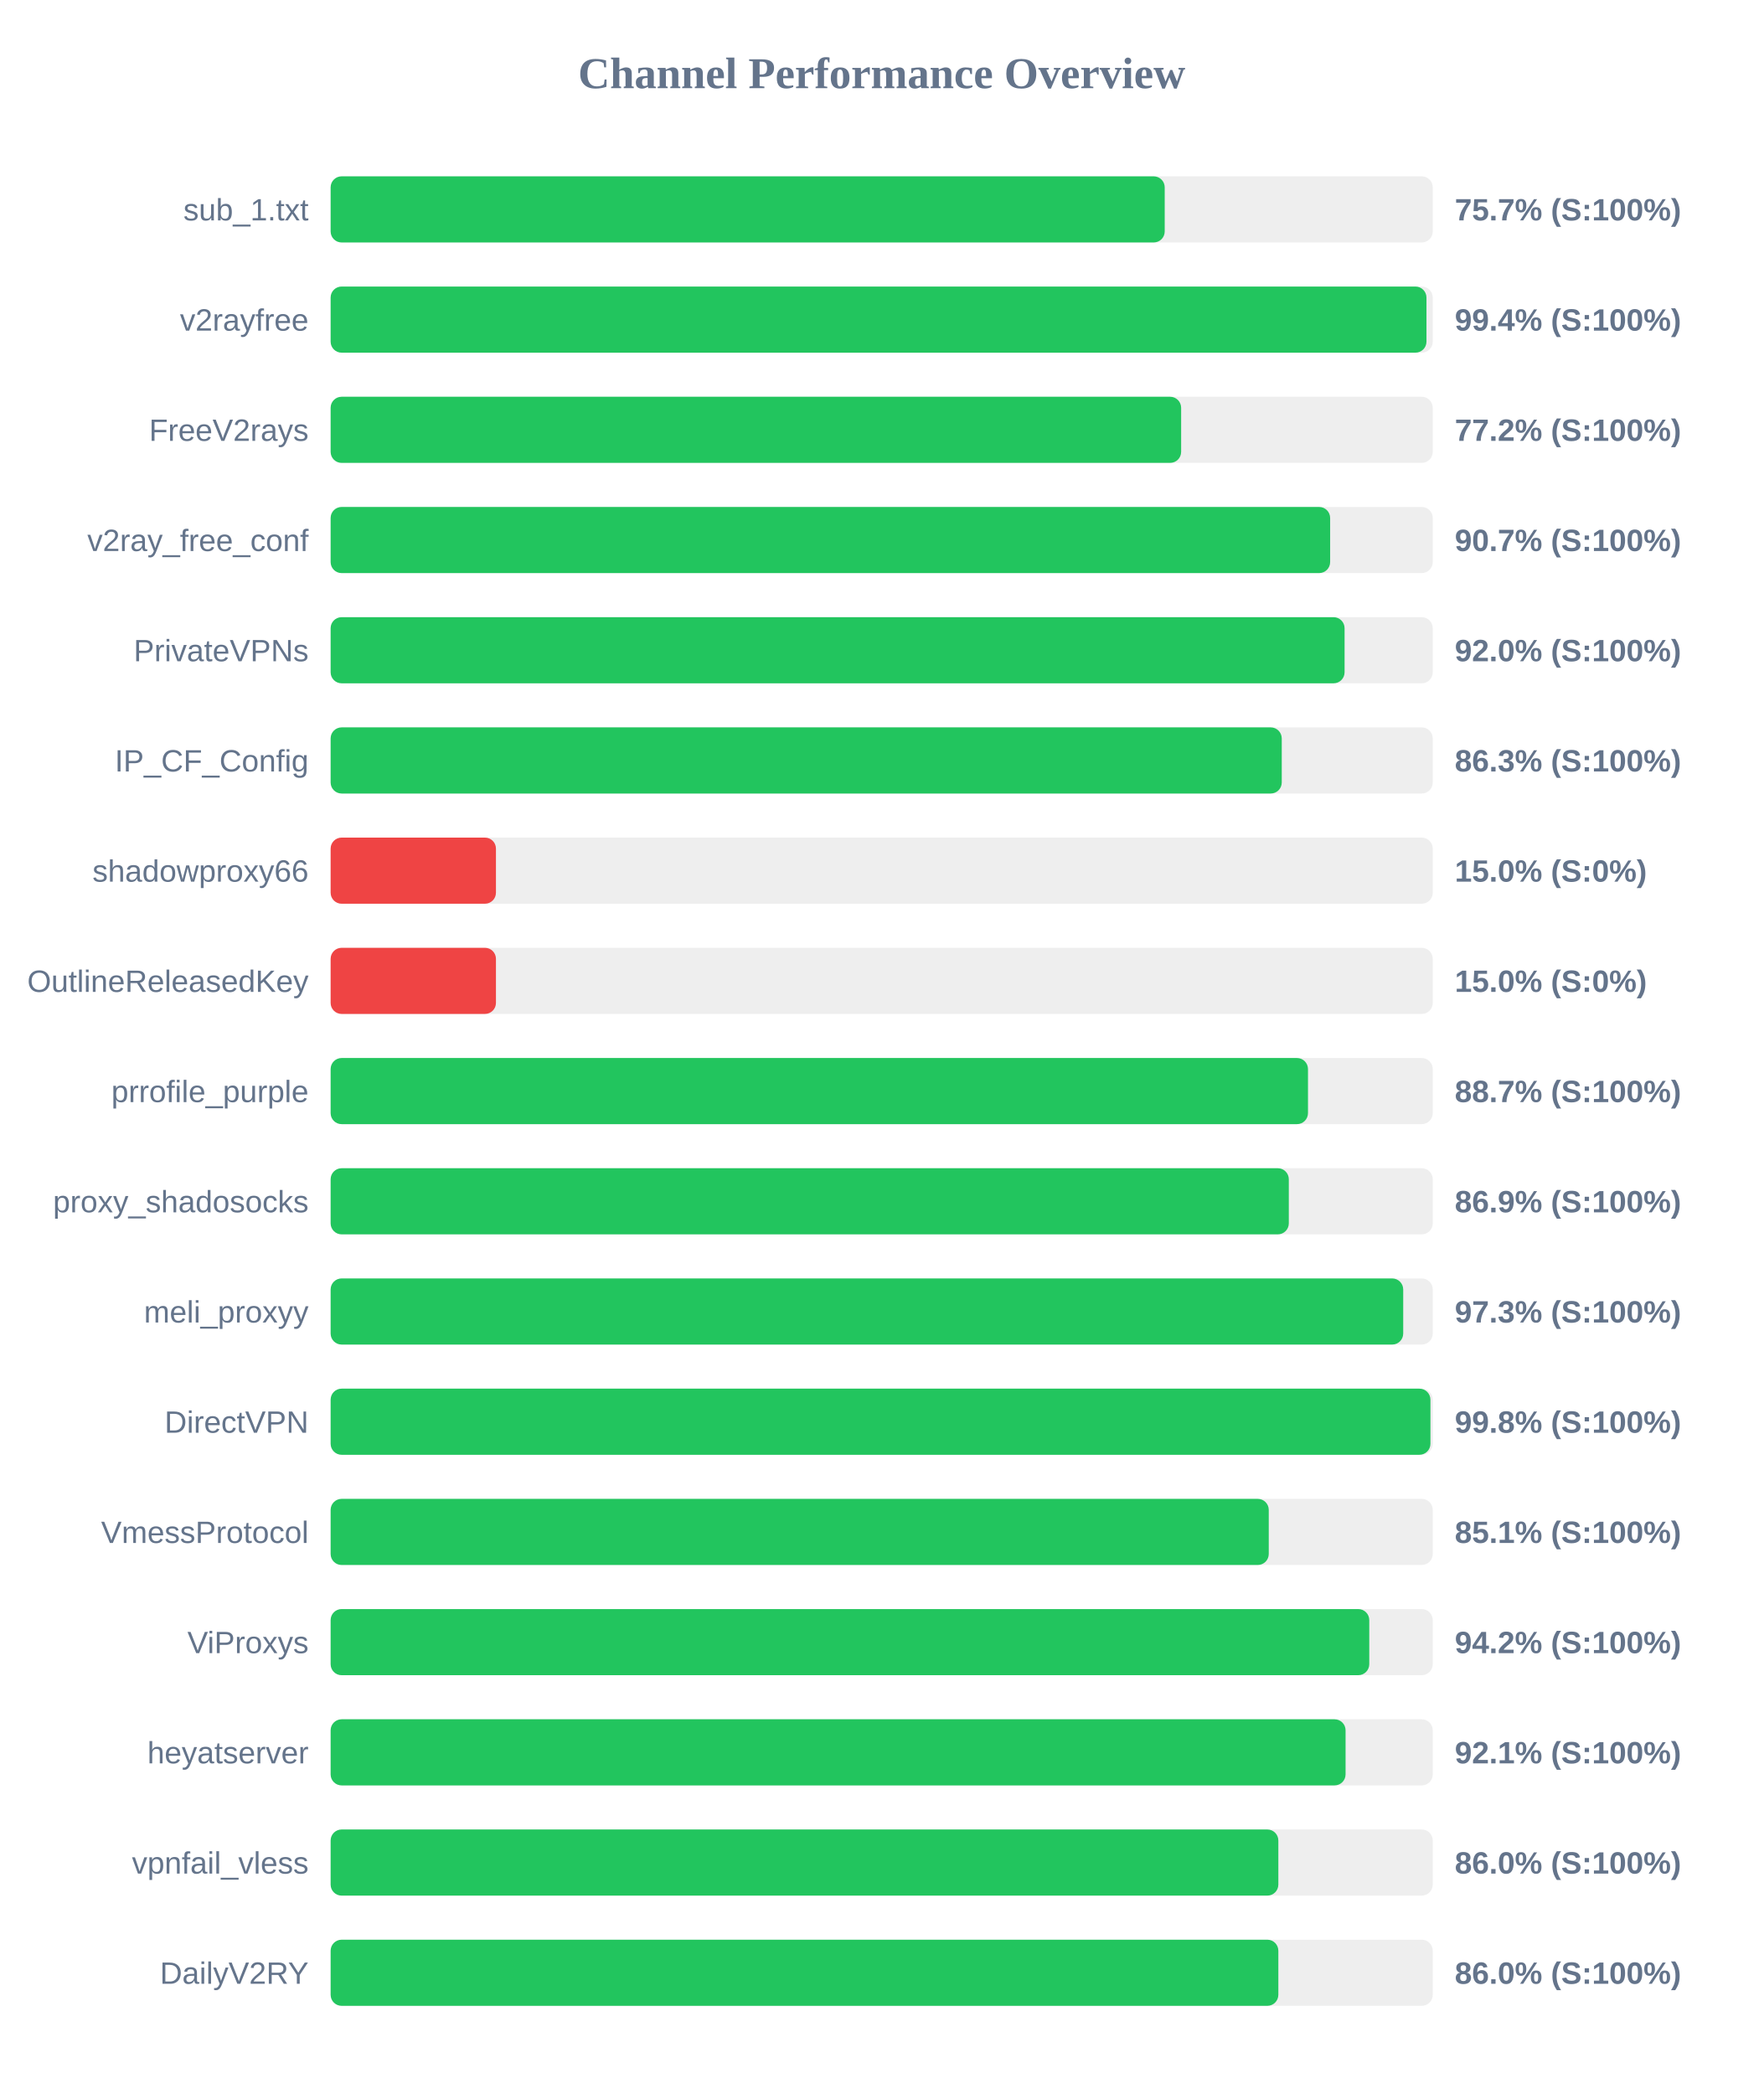
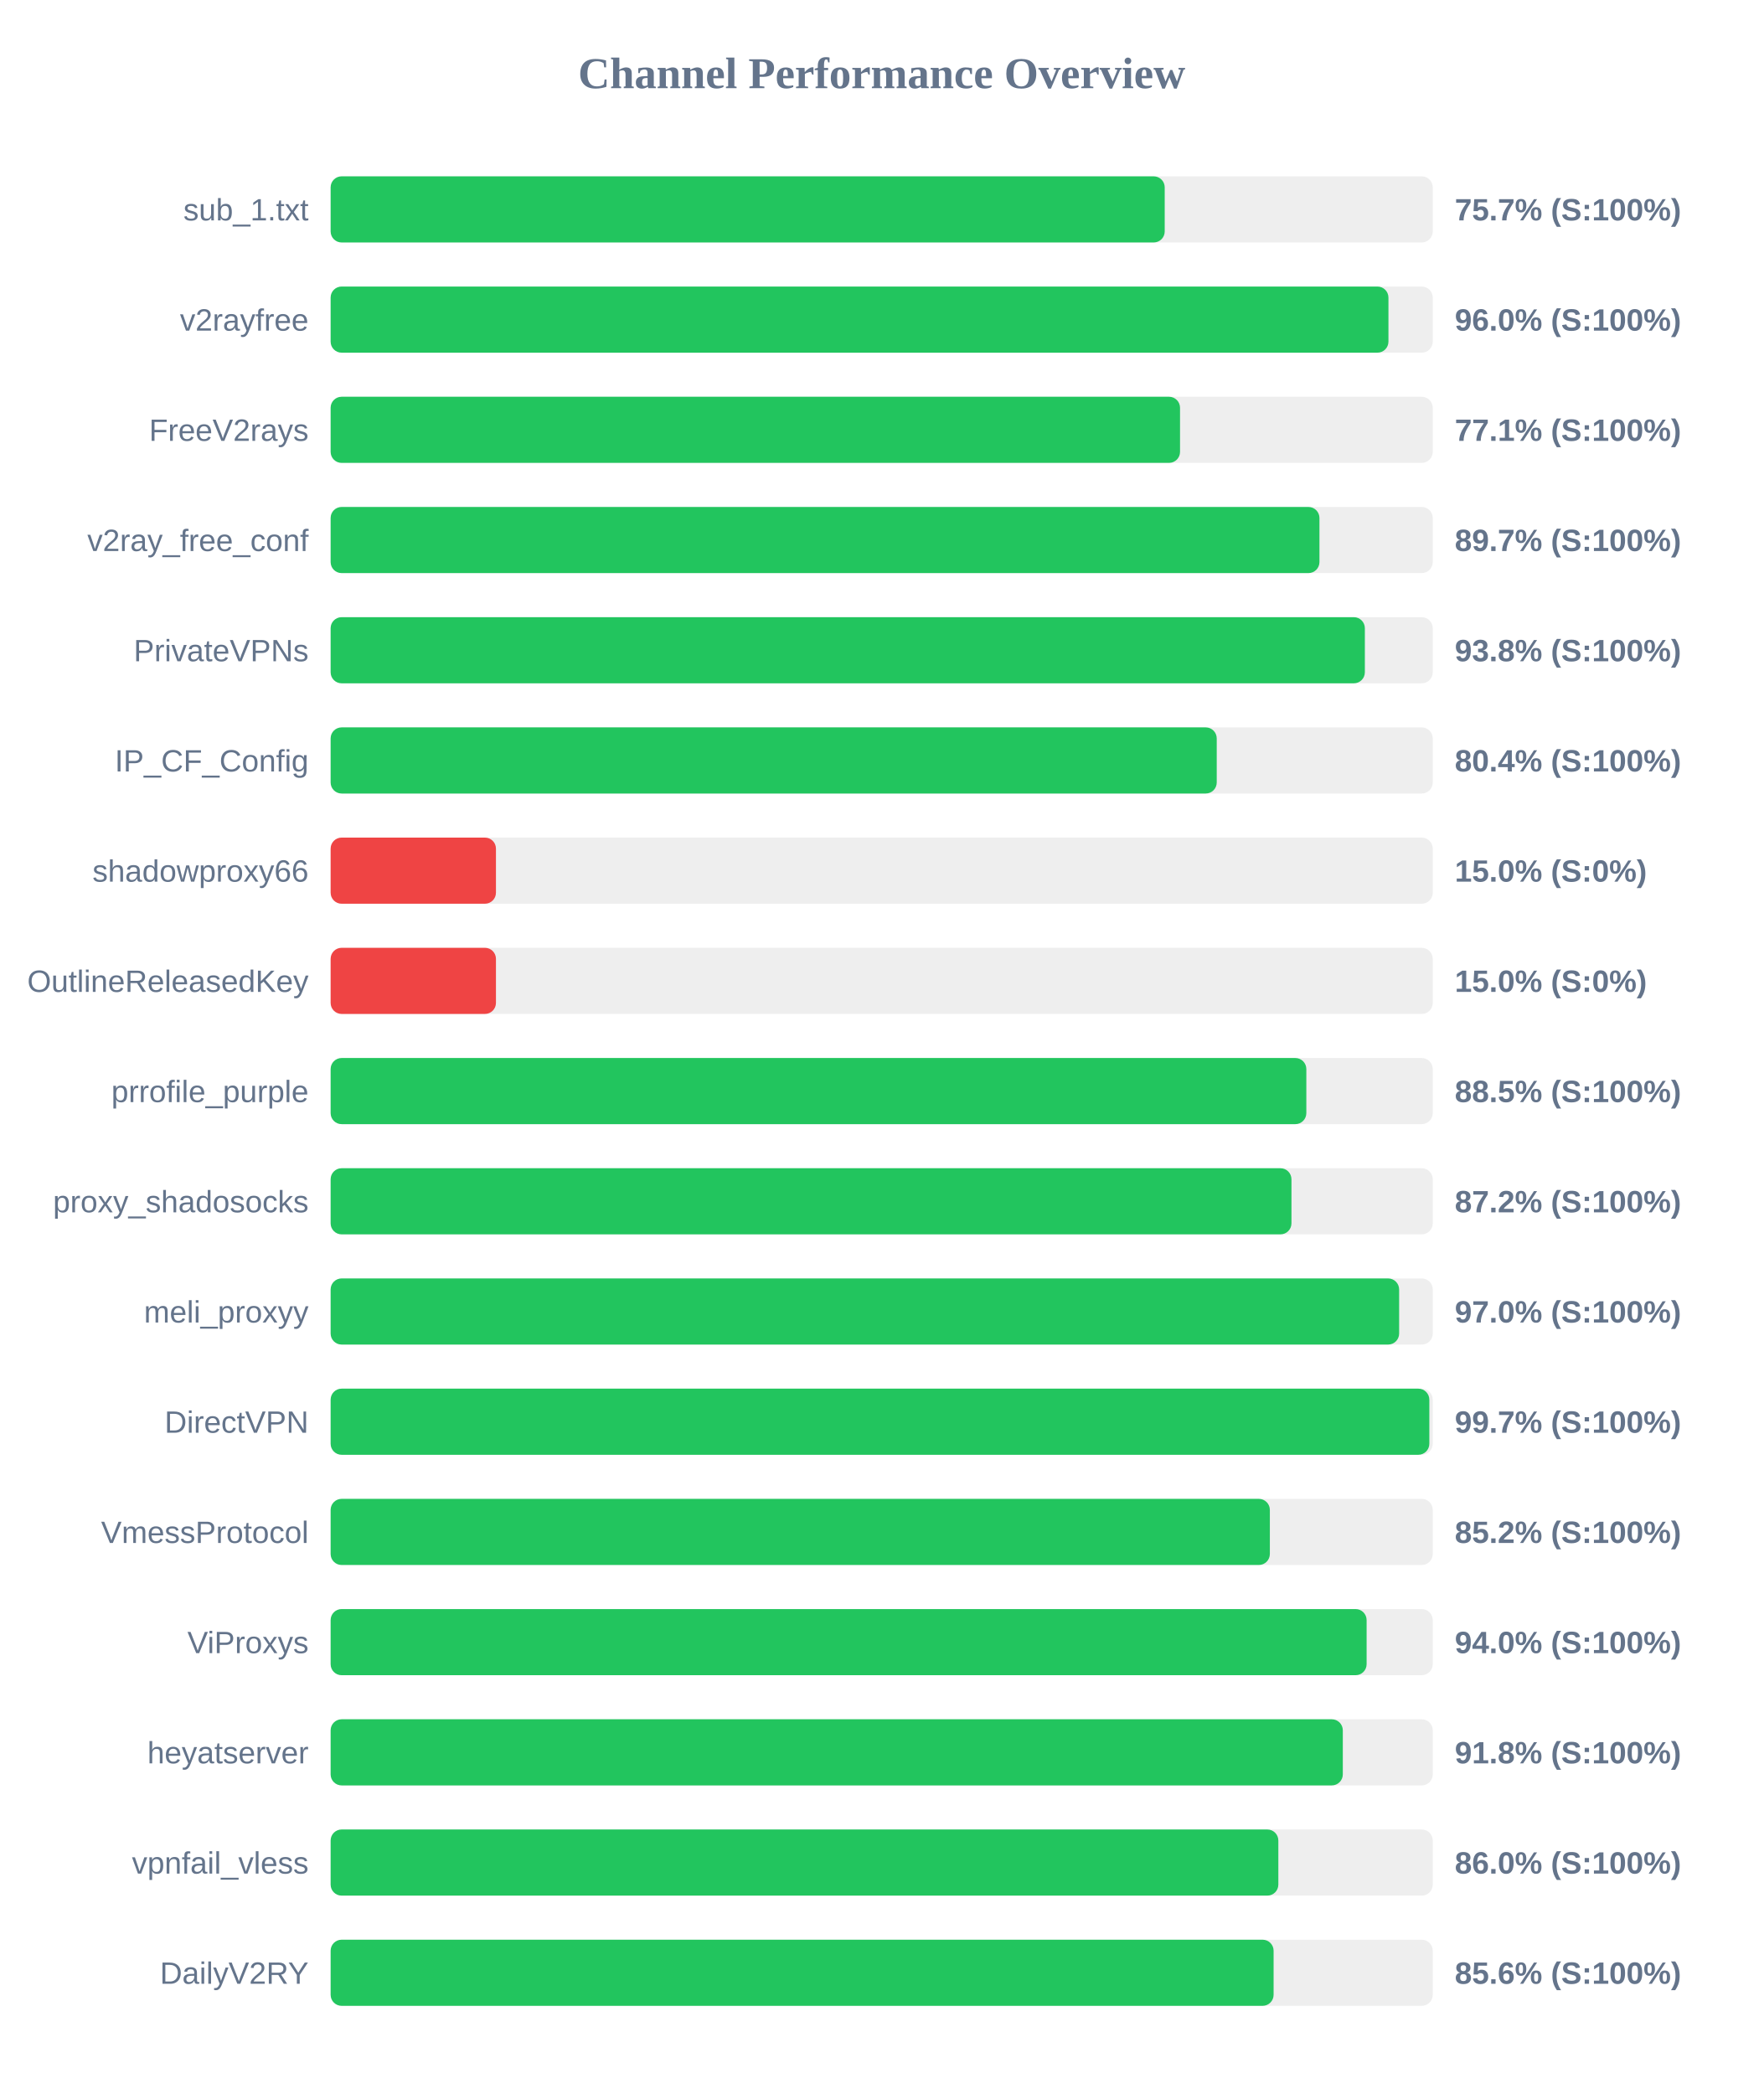
<svg xmlns="http://www.w3.org/2000/svg" width="800" height="950" version="1.1">
  <style>
        .row { font: 14px Arial; fill: #64748b; }
        .score { font: bold 14px Arial; fill: #64748b; }
    </style>
  <text x="400" y="40" text-anchor="middle" font-size="20px" font-weight="bold" fill="#64748b">Channel Performance Overview</text>
  <rect x="150" y="80" width="500" height="30" fill="#eee" rx="5" />
  <rect x="150" y="80" width="378.4" height="30" fill="#22c55e" rx="5" />
  <text x="140" y="100" text-anchor="end" class="row">sub_1.txt</text>
  <text x="660" y="100" text-anchor="start" class="score">75.7% (S:100%)</text>
  <rect x="150" y="130" width="500" height="30" fill="#eee" rx="5" />
-   <rect x="150" y="130" width="497.15" height="30" fill="#22c55e" rx="5" />
+   <rect x="150" y="130" width="479.9" height="30" fill="#22c55e" rx="5" />
  <text x="140" y="150" text-anchor="end" class="row">v2rayfree</text>
-   <text x="660" y="150" text-anchor="start" class="score">99.4% (S:100%)</text>
+   <text x="660" y="150" text-anchor="start" class="score">96.0% (S:100%)</text>
  <rect x="150" y="180" width="500" height="30" fill="#eee" rx="5" />
-   <rect x="150" y="180" width="385.85" height="30" fill="#22c55e" rx="5" />
+   <rect x="150" y="180" width="385.35" height="30" fill="#22c55e" rx="5" />
  <text x="140" y="200" text-anchor="end" class="row">FreeV2rays</text>
-   <text x="660" y="200" text-anchor="start" class="score">77.2% (S:100%)</text>
+   <text x="660" y="200" text-anchor="start" class="score">77.1% (S:100%)</text>
  <rect x="150" y="230" width="500" height="30" fill="#eee" rx="5" />
-   <rect x="150" y="230" width="453.45" height="30" fill="#22c55e" rx="5" />
+   <rect x="150" y="230" width="448.6" height="30" fill="#22c55e" rx="5" />
  <text x="140" y="250" text-anchor="end" class="row">v2ray_free_conf</text>
-   <text x="660" y="250" text-anchor="start" class="score">90.7% (S:100%)</text>
+   <text x="660" y="250" text-anchor="start" class="score">89.7% (S:100%)</text>
  <rect x="150" y="280" width="500" height="30" fill="#eee" rx="5" />
-   <rect x="150" y="280" width="460.0" height="30" fill="#22c55e" rx="5" />
+   <rect x="150" y="280" width="469.2" height="30" fill="#22c55e" rx="5" />
  <text x="140" y="300" text-anchor="end" class="row">PrivateVPNs</text>
-   <text x="660" y="300" text-anchor="start" class="score">92.0% (S:100%)</text>
+   <text x="660" y="300" text-anchor="start" class="score">93.8% (S:100%)</text>
  <rect x="150" y="330" width="500" height="30" fill="#eee" rx="5" />
-   <rect x="150" y="330" width="431.5" height="30" fill="#22c55e" rx="5" />
+   <rect x="150" y="330" width="402.0" height="30" fill="#22c55e" rx="5" />
  <text x="140" y="350" text-anchor="end" class="row">IP_CF_Config</text>
-   <text x="660" y="350" text-anchor="start" class="score">86.3% (S:100%)</text>
+   <text x="660" y="350" text-anchor="start" class="score">80.4% (S:100%)</text>
  <rect x="150" y="380" width="500" height="30" fill="#eee" rx="5" />
  <rect x="150" y="380" width="75.0" height="30" fill="#ef4444" rx="5" />
  <text x="140" y="400" text-anchor="end" class="row">shadowproxy66</text>
  <text x="660" y="400" text-anchor="start" class="score">15.0% (S:0%)</text>
  <rect x="150" y="430" width="500" height="30" fill="#eee" rx="5" />
  <rect x="150" y="430" width="75.0" height="30" fill="#ef4444" rx="5" />
  <text x="140" y="450" text-anchor="end" class="row">OutlineReleasedKey</text>
  <text x="660" y="450" text-anchor="start" class="score">15.0% (S:0%)</text>
  <rect x="150" y="480" width="500" height="30" fill="#eee" rx="5" />
-   <rect x="150" y="480" width="443.4" height="30" fill="#22c55e" rx="5" />
+   <rect x="150" y="480" width="442.65" height="30" fill="#22c55e" rx="5" />
  <text x="140" y="500" text-anchor="end" class="row">prrofile_purple</text>
-   <text x="660" y="500" text-anchor="start" class="score">88.7% (S:100%)</text>
+   <text x="660" y="500" text-anchor="start" class="score">88.5% (S:100%)</text>
  <rect x="150" y="530" width="500" height="30" fill="#eee" rx="5" />
-   <rect x="150" y="530" width="434.7" height="30" fill="#22c55e" rx="5" />
+   <rect x="150" y="530" width="435.9" height="30" fill="#22c55e" rx="5" />
  <text x="140" y="550" text-anchor="end" class="row">proxy_shadosocks</text>
-   <text x="660" y="550" text-anchor="start" class="score">86.9% (S:100%)</text>
+   <text x="660" y="550" text-anchor="start" class="score">87.2% (S:100%)</text>
  <rect x="150" y="580" width="500" height="30" fill="#eee" rx="5" />
-   <rect x="150" y="580" width="486.6" height="30" fill="#22c55e" rx="5" />
+   <rect x="150" y="580" width="484.75" height="30" fill="#22c55e" rx="5" />
  <text x="140" y="600" text-anchor="end" class="row">meli_proxyy</text>
-   <text x="660" y="600" text-anchor="start" class="score">97.3% (S:100%)</text>
+   <text x="660" y="600" text-anchor="start" class="score">97.0% (S:100%)</text>
  <rect x="150" y="630" width="500" height="30" fill="#eee" rx="5" />
-   <rect x="150" y="630" width="498.95" height="30" fill="#22c55e" rx="5" />
+   <rect x="150" y="630" width="498.45" height="30" fill="#22c55e" rx="5" />
  <text x="140" y="650" text-anchor="end" class="row">DirectVPN</text>
-   <text x="660" y="650" text-anchor="start" class="score">99.8% (S:100%)</text>
+   <text x="660" y="650" text-anchor="start" class="score">99.7% (S:100%)</text>
  <rect x="150" y="680" width="500" height="30" fill="#eee" rx="5" />
-   <rect x="150" y="680" width="425.6" height="30" fill="#22c55e" rx="5" />
+   <rect x="150" y="680" width="426.1" height="30" fill="#22c55e" rx="5" />
  <text x="140" y="700" text-anchor="end" class="row">VmessProtocol</text>
-   <text x="660" y="700" text-anchor="start" class="score">85.1% (S:100%)</text>
+   <text x="660" y="700" text-anchor="start" class="score">85.2% (S:100%)</text>
  <rect x="150" y="730" width="500" height="30" fill="#eee" rx="5" />
-   <rect x="150" y="730" width="471.2" height="30" fill="#22c55e" rx="5" />
+   <rect x="150" y="730" width="470.0" height="30" fill="#22c55e" rx="5" />
  <text x="140" y="750" text-anchor="end" class="row">ViProxys</text>
-   <text x="660" y="750" text-anchor="start" class="score">94.2% (S:100%)</text>
+   <text x="660" y="750" text-anchor="start" class="score">94.0% (S:100%)</text>
  <rect x="150" y="780" width="500" height="30" fill="#eee" rx="5" />
-   <rect x="150" y="780" width="460.45" height="30" fill="#22c55e" rx="5" />
+   <rect x="150" y="780" width="459.2" height="30" fill="#22c55e" rx="5" />
  <text x="140" y="800" text-anchor="end" class="row">heyatserver</text>
-   <text x="660" y="800" text-anchor="start" class="score">92.1% (S:100%)</text>
+   <text x="660" y="800" text-anchor="start" class="score">91.8% (S:100%)</text>
  <rect x="150" y="830" width="500" height="30" fill="#eee" rx="5" />
  <rect x="150" y="830" width="429.95" height="30" fill="#22c55e" rx="5" />
  <text x="140" y="850" text-anchor="end" class="row">vpnfail_vless</text>
  <text x="660" y="850" text-anchor="start" class="score">86.0% (S:100%)</text>
  <rect x="150" y="880" width="500" height="30" fill="#eee" rx="5" />
-   <rect x="150" y="880" width="429.95" height="30" fill="#22c55e" rx="5" />
+   <rect x="150" y="880" width="427.8" height="30" fill="#22c55e" rx="5" />
  <text x="140" y="900" text-anchor="end" class="row">DailyV2RY</text>
-   <text x="660" y="900" text-anchor="start" class="score">86.0% (S:100%)</text>
+   <text x="660" y="900" text-anchor="start" class="score">85.6% (S:100%)</text>
</svg>
